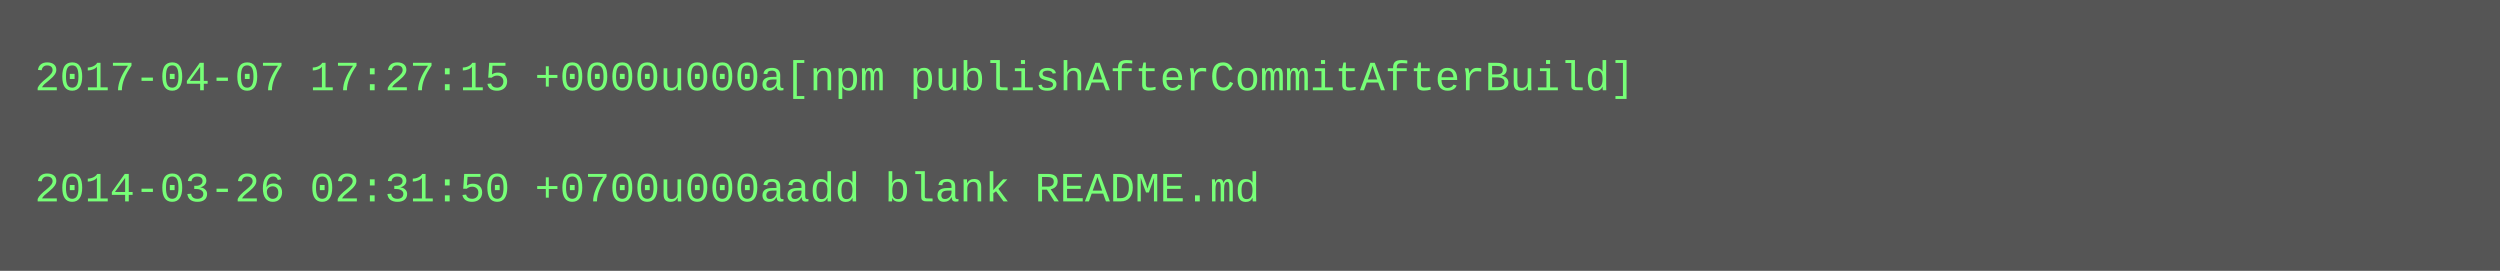
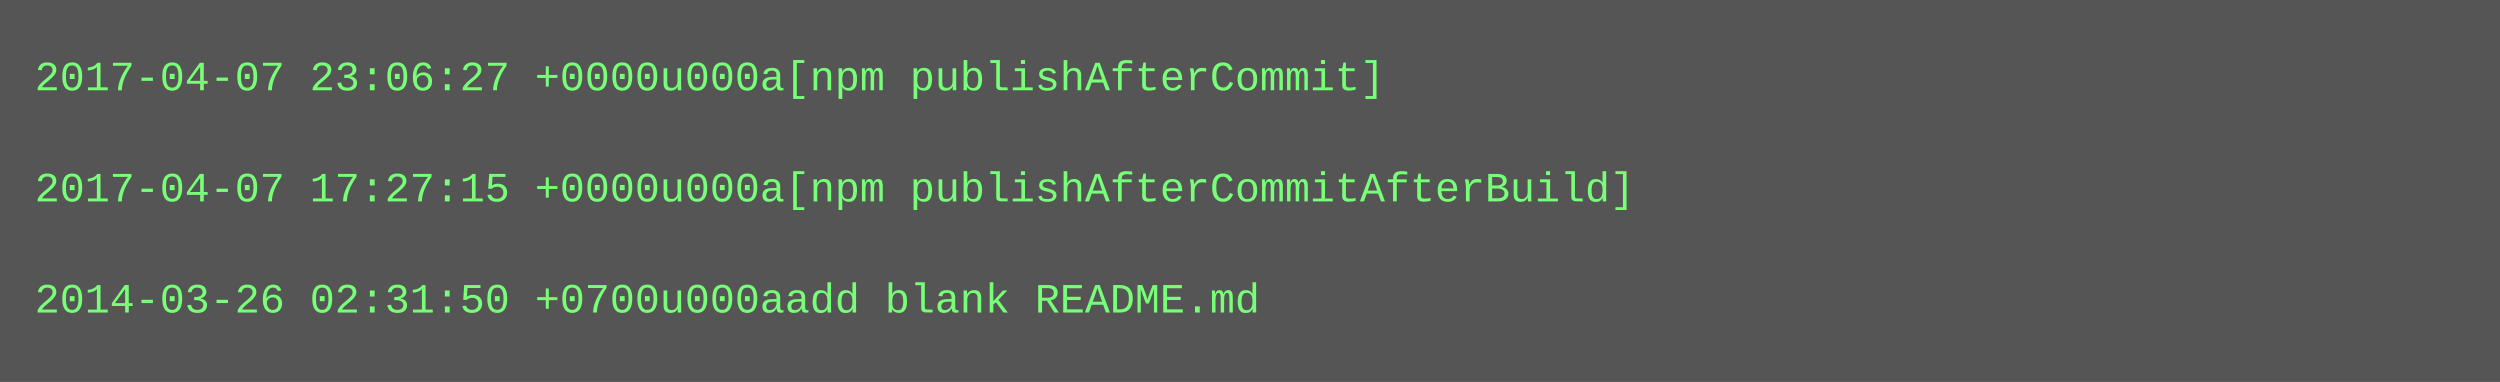
- <svg xmlns="http://www.w3.org/2000/svg" height="78" width="720">
-   <rect height="78" fill="#555" width="720" />
+ <svg xmlns="http://www.w3.org/2000/svg" height="110" width="720">
+   <rect height="110" fill="#555" width="720" />
  <text fill="#7f7" font-family="Courier New" font-size="12" xml:space="preserve">
-     <tspan x="10" y="26">2017-04-07 17:27:15 +0000u000a[npm publishAfterCommitAfterBuild]</tspan>
+     <tspan x="10" y="26">2017-04-07 23:06:27 +0000u000a[npm publishAfterCommit]</tspan>
    <tspan x="10" y="42" />
-     <tspan x="10" y="58">2014-03-26 02:31:50 +0700u000aadd blank README.md</tspan>
+     <tspan x="10" y="58">2017-04-07 17:27:15 +0000u000a[npm publishAfterCommitAfterBuild]</tspan>
+     <tspan x="10" y="74" />
+     <tspan x="10" y="90">2014-03-26 02:31:50 +0700u000aadd blank README.md</tspan>
  </text>
</svg>
